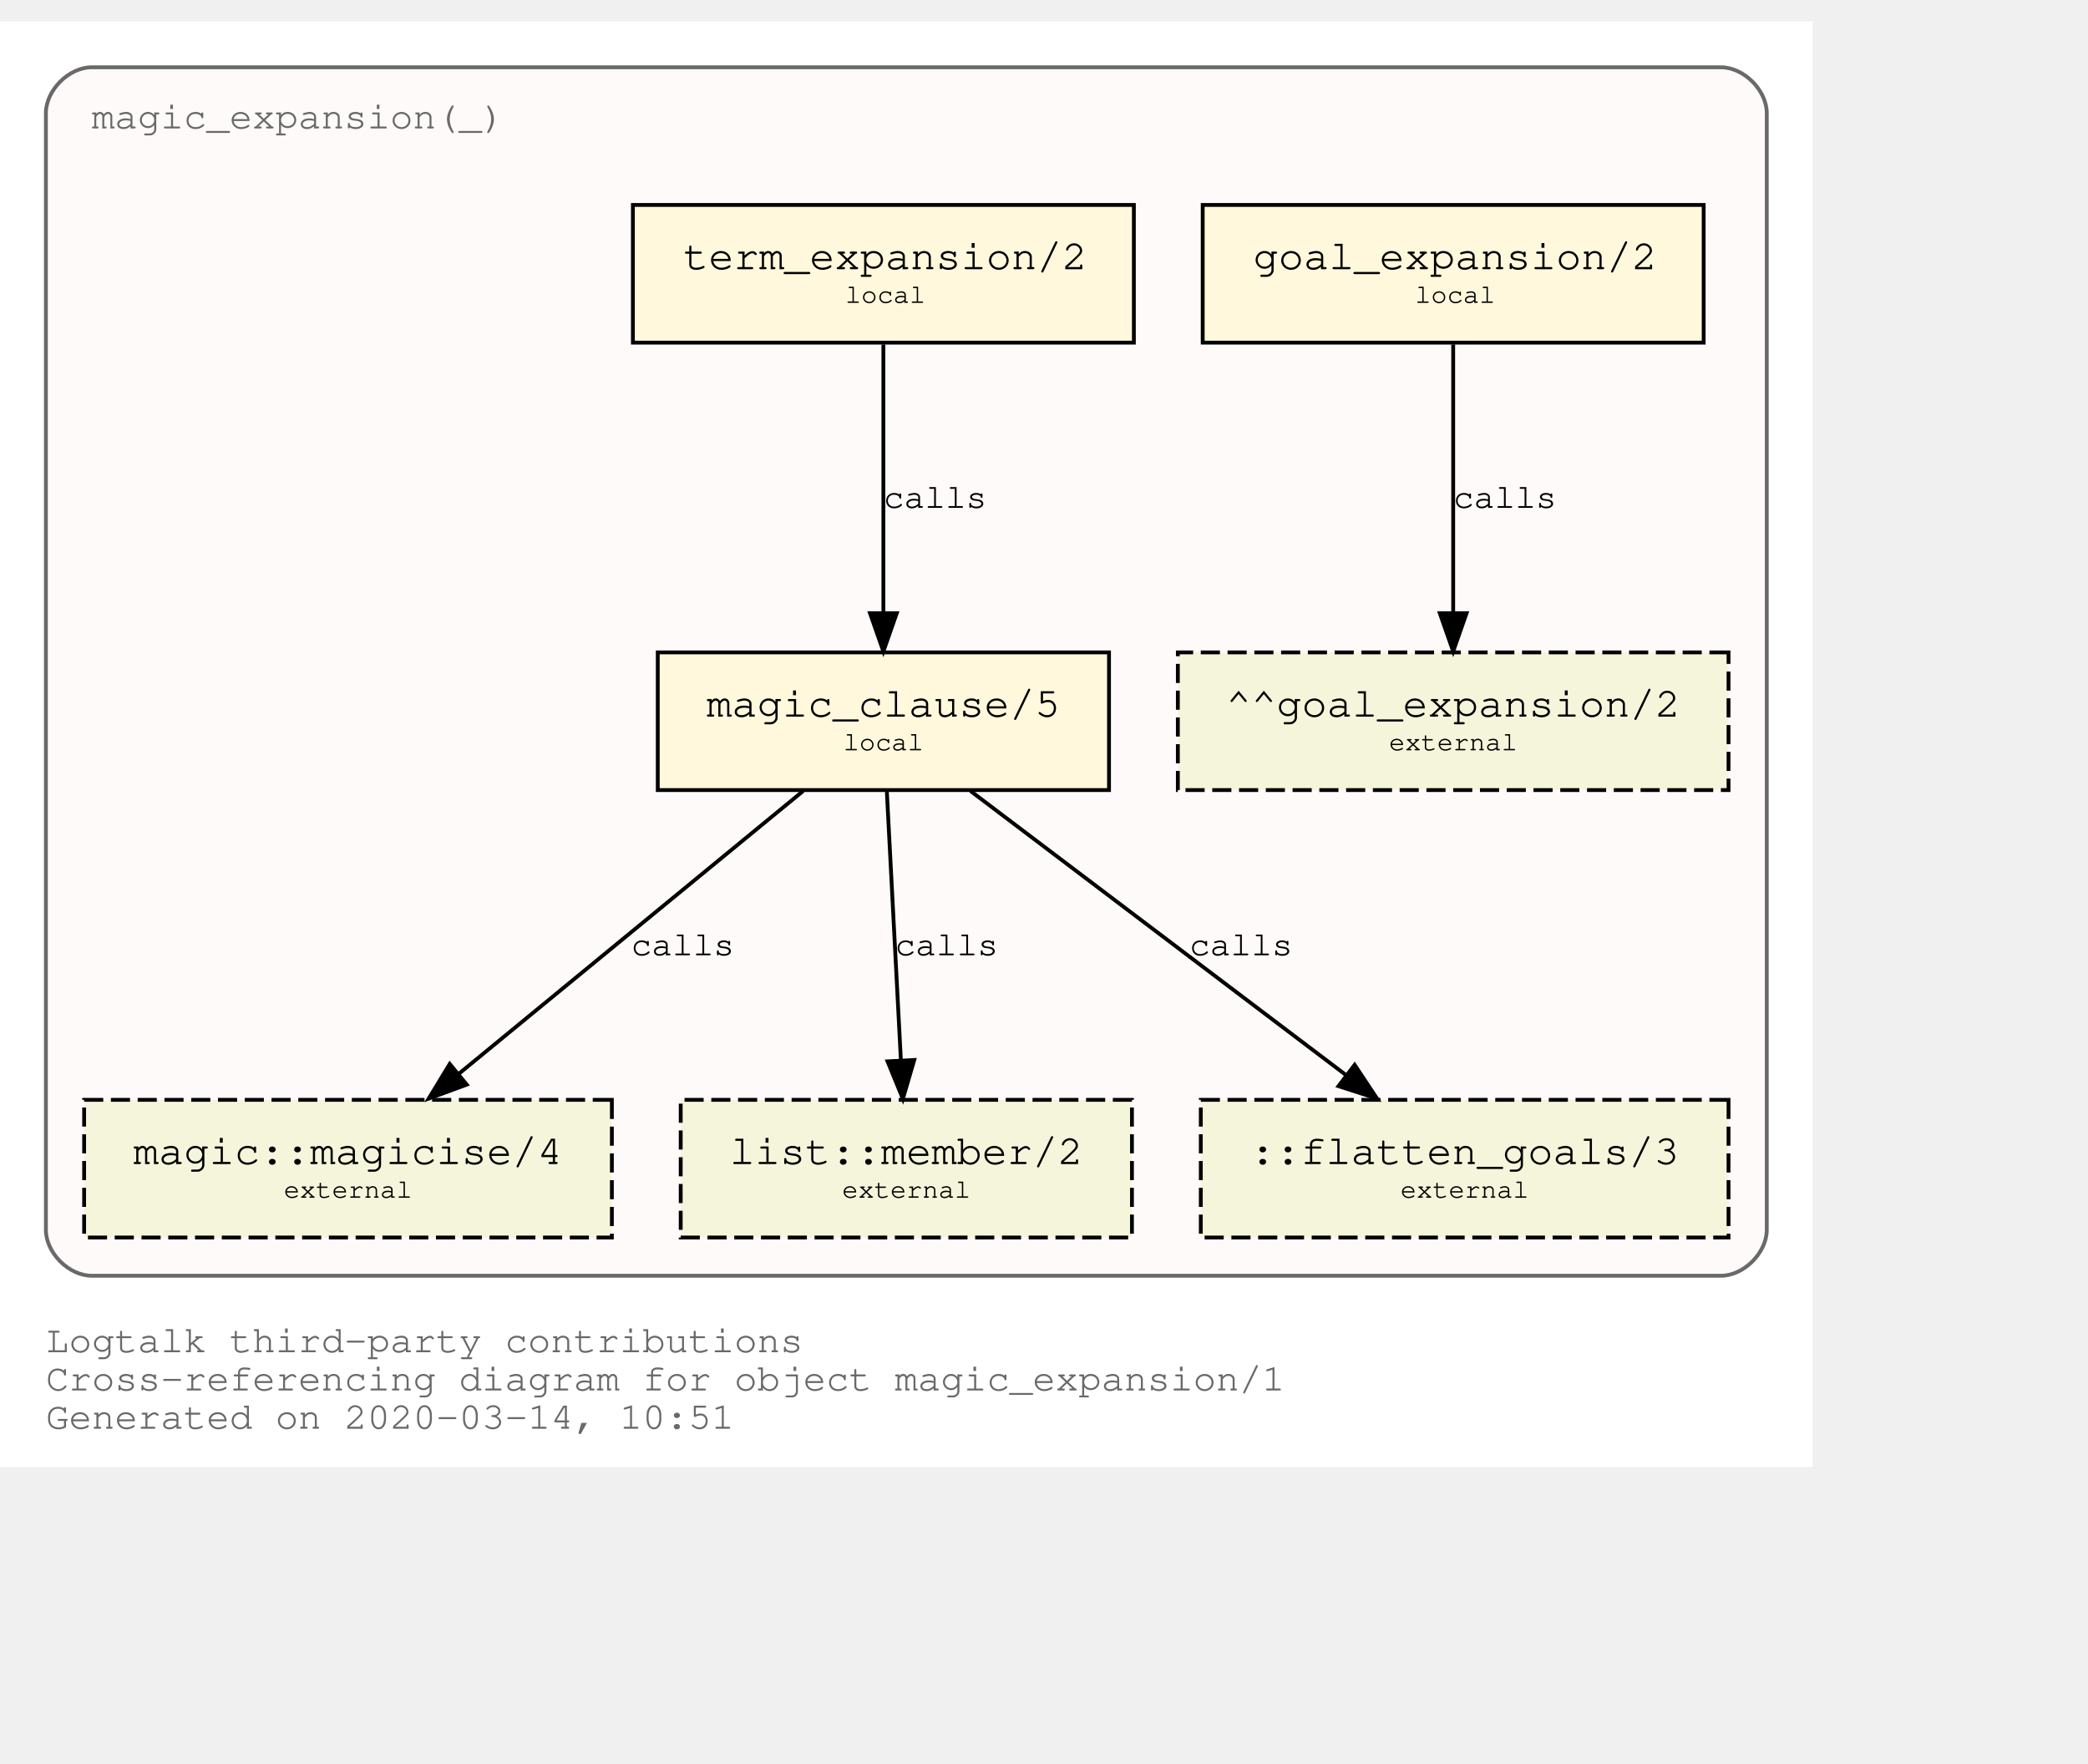
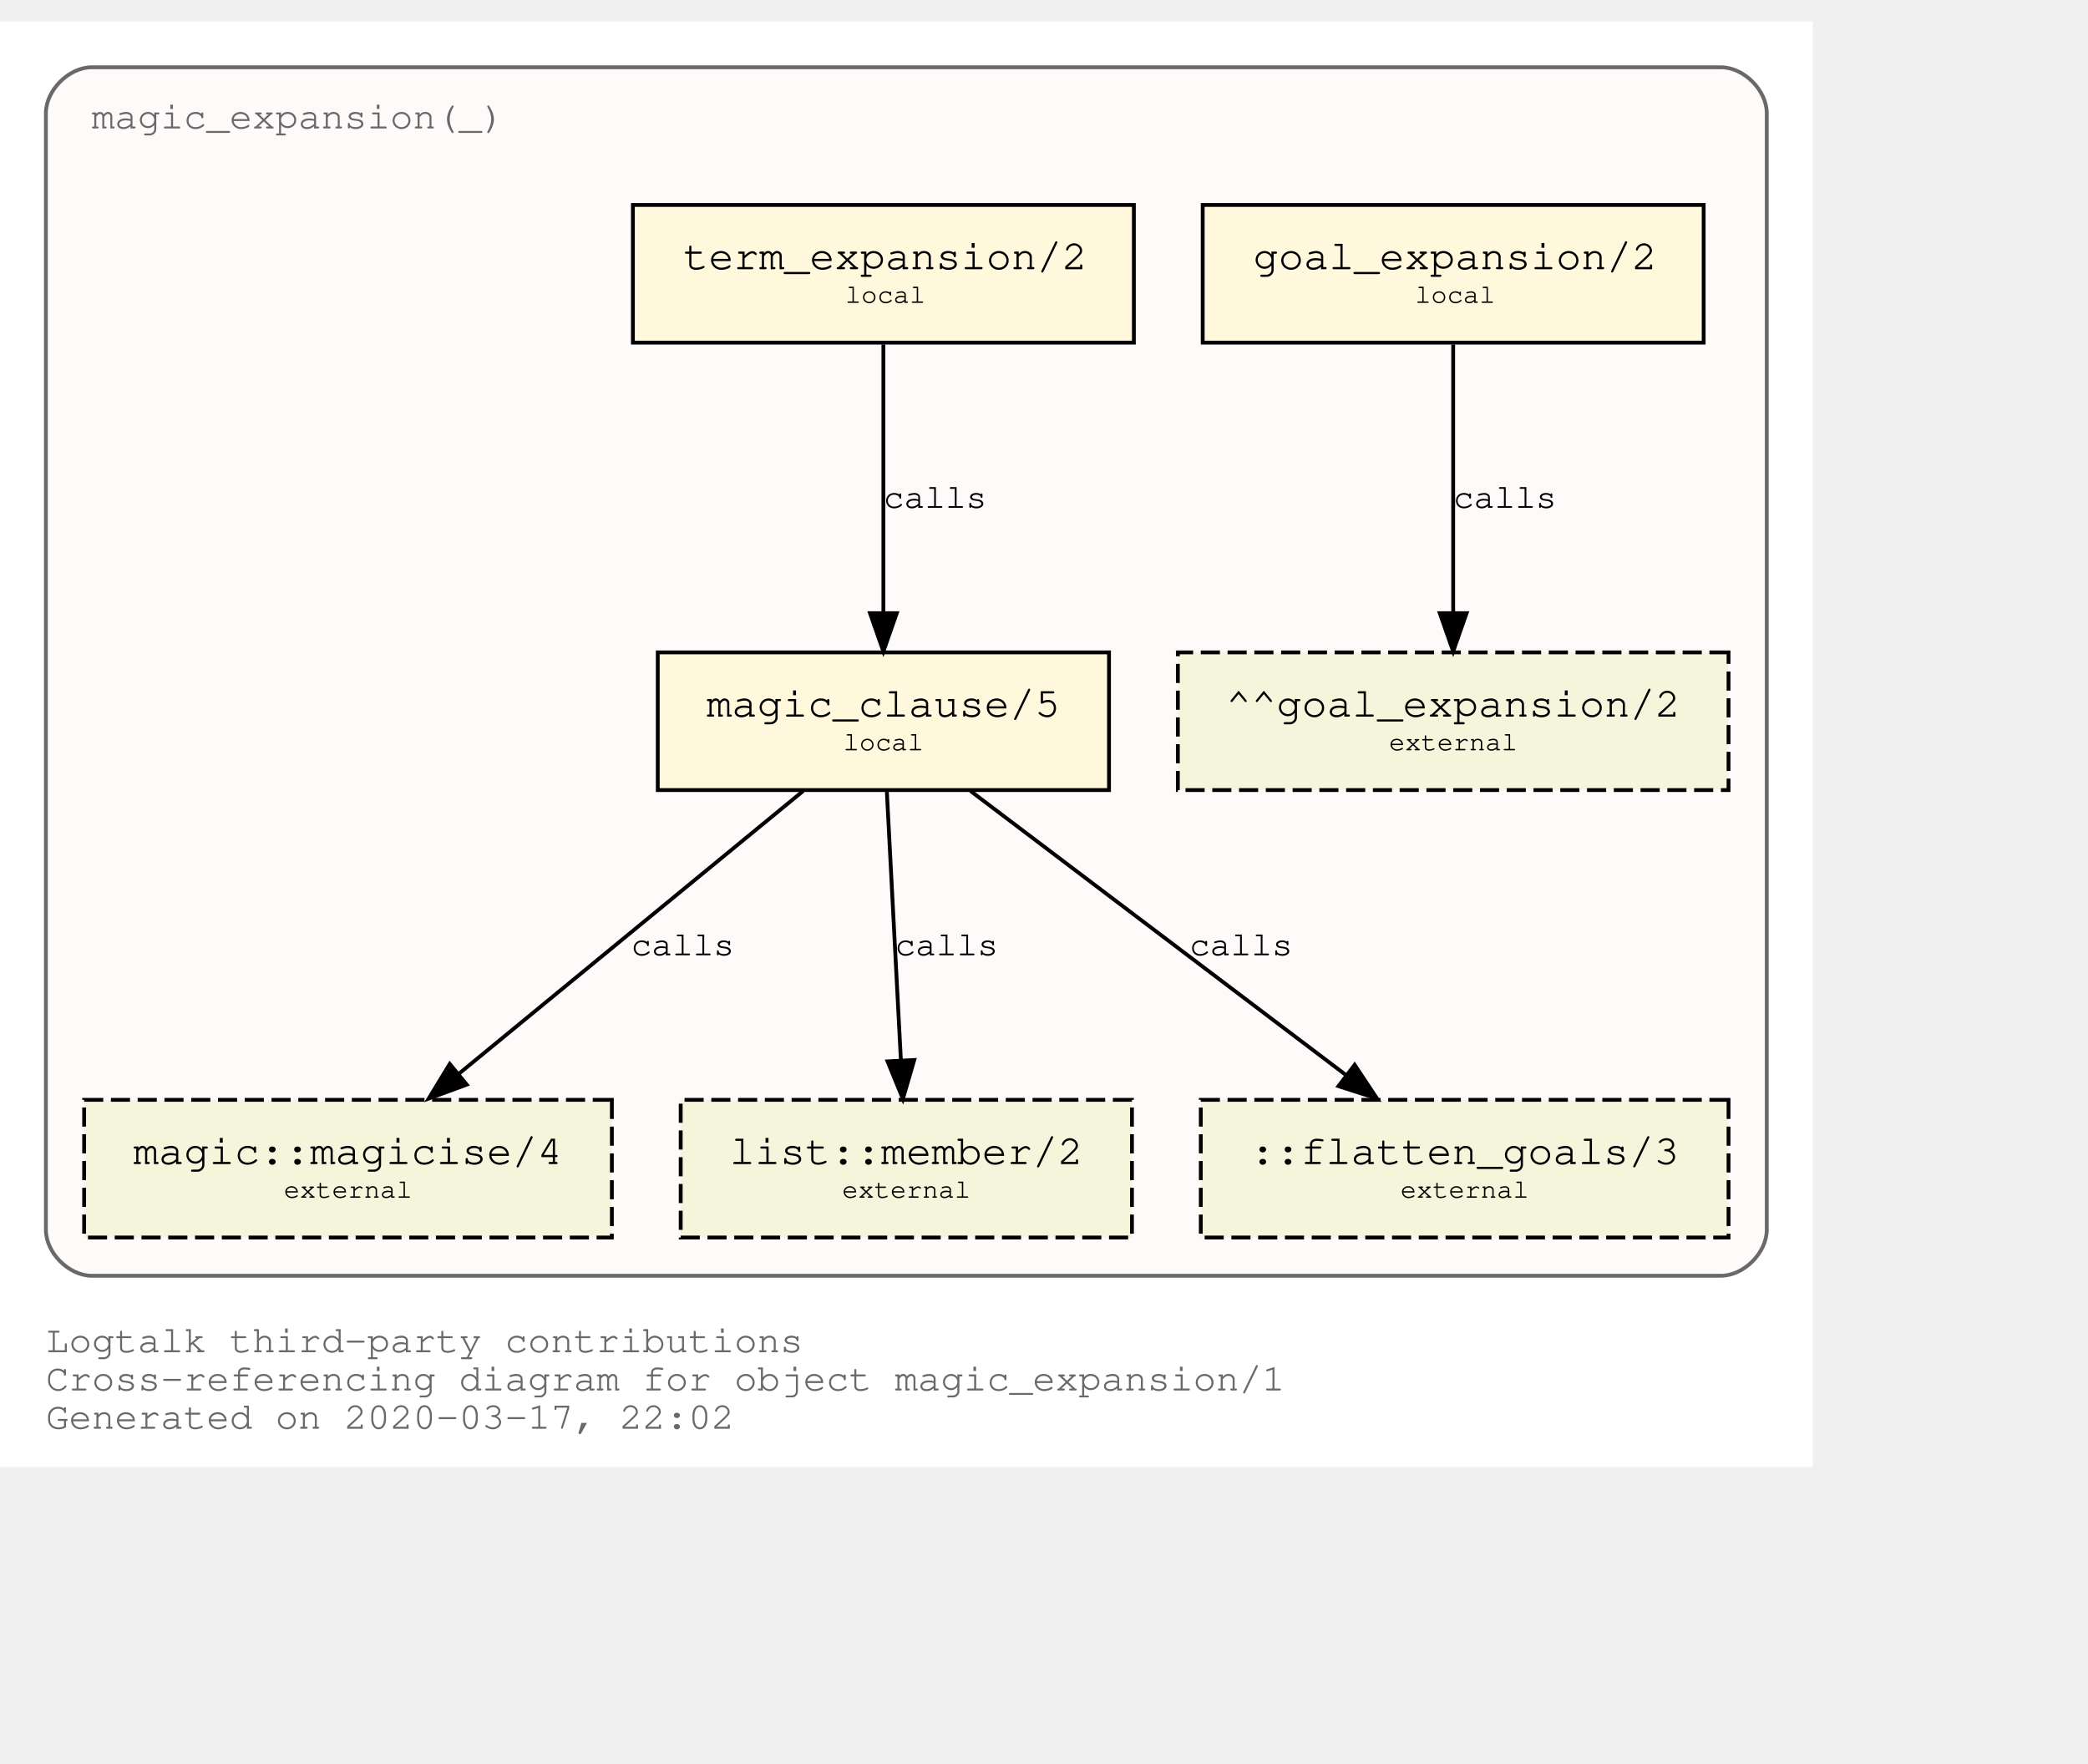
<svg xmlns="http://www.w3.org/2000/svg" xmlns:xlink="http://www.w3.org/1999/xlink" width="618pt" height="522pt" viewBox="72.00 72.00 546.00 450.00">
  <g id="graph0" class="graph" transform="scale(1 1) rotate(0) translate(76 446)">
    <polygon fill="white" stroke="transparent" points="-4,4 -4,-374 470,-374 470,4 -4,4" />
    <text text-anchor="start" x="8" y="-26" font-family="Courier,monospace" font-size="10.00" fill="dimgray">Logtalk third-party contributions</text>
    <text text-anchor="start" x="8" y="-16" font-family="Courier,monospace" font-size="10.00" fill="dimgray">Cross-referencing diagram for object magic_expansion/1</text>
-     <text text-anchor="start" x="8" y="-6" font-family="Courier,monospace" font-size="10.00" fill="dimgray">Generated on 2020-03-14, 10:51</text>
+     <text text-anchor="start" x="8" y="-6" font-family="Courier,monospace" font-size="10.00" fill="dimgray">Generated on 2020-03-17, 22:02</text>
    <g id="clust1" class="cluster">
      <g id="a_clust1">
        <a xlink:title="magic_expansion(_)">
          <path fill="snow" stroke="dimgray" d="M20,-46C20,-46 446,-46 446,-46 452,-46 458,-52 458,-58 458,-58 458,-350 458,-350 458,-356 452,-362 446,-362 446,-362 20,-362 20,-362 14,-362 8,-356 8,-350 8,-350 8,-58 8,-58 8,-52 14,-46 20,-46" />
          <g id="a_clust1_0">
-             <a xlink:href="https://github.com/LogtalkDotOrg/logtalk3/tree/edc07e72a7ce6715ee955a81f38a8f8943f3025b/contributions/verdi_neruda/magic_expansion.lgt" xlink:title="https://github.com/LogtalkDotOrg/logtalk3/tree/edc07e72a7ce6715ee955a81f38a8f8943f3025b/contributions/verdi_neruda/magic_expansion.lgt">
+             <a xlink:href="https://github.com/LogtalkDotOrg/logtalk3/tree/4b137272ae58784856e46363bc950ecfa425c31d/contributions/verdi_neruda/magic_expansion.lgt" xlink:title="https://github.com/LogtalkDotOrg/logtalk3/tree/4b137272ae58784856e46363bc950ecfa425c31d/contributions/verdi_neruda/magic_expansion.lgt">
              <text text-anchor="start" x="19.99" y="-346" font-family="Courier,monospace" font-size="10.00" fill="dimgray">magic_expansion(_)</text>
            </a>
          </g>
        </a>
      </g>
    </g>
    <g id="node1" class="node">
      <g id="a_node1">
-         <a xlink:href="https://github.com/LogtalkDotOrg/logtalk3/tree/edc07e72a7ce6715ee955a81f38a8f8943f3025b/contributions/verdi_neruda/magic_expansion.lgt#L17" xlink:title="https://github.com/LogtalkDotOrg/logtalk3/tree/edc07e72a7ce6715ee955a81f38a8f8943f3025b/contributions/verdi_neruda/magic_expansion.lgt#L17">
+         <a xlink:href="https://github.com/LogtalkDotOrg/logtalk3/tree/4b137272ae58784856e46363bc950ecfa425c31d/contributions/verdi_neruda/magic_expansion.lgt#L17" xlink:title="https://github.com/LogtalkDotOrg/logtalk3/tree/4b137272ae58784856e46363bc950ecfa425c31d/contributions/verdi_neruda/magic_expansion.lgt#L17">
          <polygon fill="cornsilk" stroke="black" points="441.5,-326 310.5,-326 310.5,-290 441.5,-290 441.5,-326" />
          <text text-anchor="start" x="318.8" y="-309.8" font-family="Courier,monospace" font-size="9.00"> </text>
          <text text-anchor="start" x="323.69" y="-309.2" font-family="Courier,monospace" font-size="11.00">goal_expansion/2</text>
          <text text-anchor="start" x="428.8" y="-309.8" font-family="Courier,monospace" font-size="9.00"> </text>
          <text text-anchor="start" x="318.8" y="-299.8" font-family="Courier,monospace" font-size="9.00"> </text>
          <text text-anchor="start" x="366" y="-300.4" font-family="Courier,monospace" font-size="7.00">local</text>
          <text text-anchor="start" x="428.8" y="-299.8" font-family="Courier,monospace" font-size="9.00"> </text>
        </a>
      </g>
    </g>
    <g id="node7" class="node">
      <polygon fill="beige" stroke="black" stroke-dasharray="5,2" points="448,-209 304,-209 304,-173 448,-173 448,-209" />
      <text text-anchor="start" x="311.8" y="-192.8" font-family="Courier,monospace" font-size="9.00"> </text>
      <text text-anchor="start" x="316.59" y="-192.2" font-family="Courier,monospace" font-size="11.00">^^goal_expansion/2</text>
      <text text-anchor="start" x="434.8" y="-192.8" font-family="Courier,monospace" font-size="9.00"> </text>
      <text text-anchor="start" x="311.8" y="-182.8" font-family="Courier,monospace" font-size="9.00"> </text>
      <text text-anchor="start" x="359.2" y="-183.4" font-family="Courier,monospace" font-size="7.00">external</text>
      <text text-anchor="start" x="434.8" y="-182.8" font-family="Courier,monospace" font-size="9.00"> </text>
    </g>
    <g id="edge3" class="edge">
      <g id="a_edge3">
-         <a xlink:href="https://github.com/LogtalkDotOrg/logtalk3/tree/edc07e72a7ce6715ee955a81f38a8f8943f3025b/contributions/verdi_neruda/magic_expansion.lgt#L17" xlink:title="calls">
+         <a xlink:href="https://github.com/LogtalkDotOrg/logtalk3/tree/4b137272ae58784856e46363bc950ecfa425c31d/contributions/verdi_neruda/magic_expansion.lgt#L17" xlink:title="calls">
          <path fill="none" stroke="black" d="M376,-289.53C376,-270.94 376,-241.24 376,-219.5" />
          <polygon fill="black" stroke="black" points="379.5,-219.25 376,-209.25 372.5,-219.25 379.5,-219.25" />
        </a>
      </g>
      <g id="a_edge3-label">
-         <a xlink:href="https://github.com/LogtalkDotOrg/logtalk3/tree/edc07e72a7ce6715ee955a81f38a8f8943f3025b/contributions/verdi_neruda/magic_expansion.lgt#L17" xlink:title="https://github.com/LogtalkDotOrg/logtalk3/tree/edc07e72a7ce6715ee955a81f38a8f8943f3025b/contributions/verdi_neruda/magic_expansion.lgt#L17">
+         <a xlink:href="https://github.com/LogtalkDotOrg/logtalk3/tree/4b137272ae58784856e46363bc950ecfa425c31d/contributions/verdi_neruda/magic_expansion.lgt#L17" xlink:title="https://github.com/LogtalkDotOrg/logtalk3/tree/4b137272ae58784856e46363bc950ecfa425c31d/contributions/verdi_neruda/magic_expansion.lgt#L17">
          <text text-anchor="start" x="376" y="-246.8" font-family="Courier,monospace" font-size="9.00">calls</text>
        </a>
      </g>
    </g>
    <g id="node2" class="node">
      <g id="a_node2">
-         <a xlink:href="https://github.com/LogtalkDotOrg/logtalk3/tree/edc07e72a7ce6715ee955a81f38a8f8943f3025b/contributions/verdi_neruda/magic_expansion.lgt#L20" xlink:title="https://github.com/LogtalkDotOrg/logtalk3/tree/edc07e72a7ce6715ee955a81f38a8f8943f3025b/contributions/verdi_neruda/magic_expansion.lgt#L20">
+         <a xlink:href="https://github.com/LogtalkDotOrg/logtalk3/tree/4b137272ae58784856e46363bc950ecfa425c31d/contributions/verdi_neruda/magic_expansion.lgt#L20" xlink:title="https://github.com/LogtalkDotOrg/logtalk3/tree/4b137272ae58784856e46363bc950ecfa425c31d/contributions/verdi_neruda/magic_expansion.lgt#L20">
          <polygon fill="cornsilk" stroke="black" points="292.5,-326 161.5,-326 161.5,-290 292.5,-290 292.5,-326" />
          <text text-anchor="start" x="169.8" y="-309.8" font-family="Courier,monospace" font-size="9.00"> </text>
          <text text-anchor="start" x="174.69" y="-309.2" font-family="Courier,monospace" font-size="11.00">term_expansion/2</text>
          <text text-anchor="start" x="279.8" y="-309.8" font-family="Courier,monospace" font-size="9.00"> </text>
          <text text-anchor="start" x="169.8" y="-299.8" font-family="Courier,monospace" font-size="9.00"> </text>
          <text text-anchor="start" x="217" y="-300.4" font-family="Courier,monospace" font-size="7.00">local</text>
          <text text-anchor="start" x="279.8" y="-299.8" font-family="Courier,monospace" font-size="9.00"> </text>
        </a>
      </g>
    </g>
    <g id="node3" class="node">
      <g id="a_node3">
-         <a xlink:href="https://github.com/LogtalkDotOrg/logtalk3/tree/edc07e72a7ce6715ee955a81f38a8f8943f3025b/contributions/verdi_neruda/magic_expansion.lgt#L27" xlink:title="https://github.com/LogtalkDotOrg/logtalk3/tree/edc07e72a7ce6715ee955a81f38a8f8943f3025b/contributions/verdi_neruda/magic_expansion.lgt#L27">
+         <a xlink:href="https://github.com/LogtalkDotOrg/logtalk3/tree/4b137272ae58784856e46363bc950ecfa425c31d/contributions/verdi_neruda/magic_expansion.lgt#L27" xlink:title="https://github.com/LogtalkDotOrg/logtalk3/tree/4b137272ae58784856e46363bc950ecfa425c31d/contributions/verdi_neruda/magic_expansion.lgt#L27">
          <polygon fill="cornsilk" stroke="black" points="286,-209 168,-209 168,-173 286,-173 286,-209" />
          <text text-anchor="start" x="175.8" y="-192.8" font-family="Courier,monospace" font-size="9.00"> </text>
          <text text-anchor="start" x="180.79" y="-192.2" font-family="Courier,monospace" font-size="11.00">magic_clause/5</text>
          <text text-anchor="start" x="272.8" y="-192.8" font-family="Courier,monospace" font-size="9.00"> </text>
          <text text-anchor="start" x="175.8" y="-182.8" font-family="Courier,monospace" font-size="9.00"> </text>
          <text text-anchor="start" x="216.5" y="-183.4" font-family="Courier,monospace" font-size="7.00">local</text>
          <text text-anchor="start" x="272.8" y="-182.8" font-family="Courier,monospace" font-size="9.00"> </text>
        </a>
      </g>
    </g>
    <g id="edge1" class="edge">
      <g id="a_edge1">
-         <a xlink:href="https://github.com/LogtalkDotOrg/logtalk3/tree/edc07e72a7ce6715ee955a81f38a8f8943f3025b/contributions/verdi_neruda/magic_expansion.lgt#L20" xlink:title="calls">
+         <a xlink:href="https://github.com/LogtalkDotOrg/logtalk3/tree/4b137272ae58784856e46363bc950ecfa425c31d/contributions/verdi_neruda/magic_expansion.lgt#L20" xlink:title="calls">
          <path fill="none" stroke="black" d="M227,-289.53C227,-270.94 227,-241.24 227,-219.5" />
          <polygon fill="black" stroke="black" points="230.5,-219.25 227,-209.25 223.5,-219.25 230.5,-219.25" />
        </a>
      </g>
      <g id="a_edge1-label">
-         <a xlink:href="https://github.com/LogtalkDotOrg/logtalk3/tree/edc07e72a7ce6715ee955a81f38a8f8943f3025b/contributions/verdi_neruda/magic_expansion.lgt#L20" xlink:title="https://github.com/LogtalkDotOrg/logtalk3/tree/edc07e72a7ce6715ee955a81f38a8f8943f3025b/contributions/verdi_neruda/magic_expansion.lgt#L20">
+         <a xlink:href="https://github.com/LogtalkDotOrg/logtalk3/tree/4b137272ae58784856e46363bc950ecfa425c31d/contributions/verdi_neruda/magic_expansion.lgt#L20" xlink:title="https://github.com/LogtalkDotOrg/logtalk3/tree/4b137272ae58784856e46363bc950ecfa425c31d/contributions/verdi_neruda/magic_expansion.lgt#L20">
          <text text-anchor="start" x="227" y="-246.8" font-family="Courier,monospace" font-size="9.00">calls</text>
        </a>
      </g>
    </g>
    <g id="node4" class="node">
      <g id="a_node4">
        <a xlink:href="https://logtalk.org/library/magic_0.html#magicise/4" xlink:title="https://logtalk.org/library/magic_0.html#magicise/4">
          <polygon fill="beige" stroke="black" stroke-dasharray="5,2" points="156,-92 18,-92 18,-56 156,-56 156,-92" />
          <text text-anchor="start" x="25.8" y="-75.8" font-family="Courier,monospace" font-size="9.00"> </text>
          <text text-anchor="start" x="30.89" y="-75.2" font-family="Courier,monospace" font-size="11.00">magic::magicise/4</text>
          <text text-anchor="start" x="142.8" y="-75.8" font-family="Courier,monospace" font-size="9.00"> </text>
          <text text-anchor="start" x="25.8" y="-65.8" font-family="Courier,monospace" font-size="9.00"> </text>
          <text text-anchor="start" x="70.2" y="-66.4" font-family="Courier,monospace" font-size="7.00">external</text>
          <text text-anchor="start" x="142.8" y="-65.8" font-family="Courier,monospace" font-size="9.00"> </text>
        </a>
      </g>
    </g>
    <g id="edge4" class="edge">
      <g id="a_edge4">
-         <a xlink:href="https://github.com/LogtalkDotOrg/logtalk3/tree/edc07e72a7ce6715ee955a81f38a8f8943f3025b/contributions/verdi_neruda/magic_expansion.lgt#L27" xlink:title="calls">
+         <a xlink:href="https://github.com/LogtalkDotOrg/logtalk3/tree/4b137272ae58784856e46363bc950ecfa425c31d/contributions/verdi_neruda/magic_expansion.lgt#L27" xlink:title="calls">
          <path fill="none" stroke="black" d="M206.04,-172.78C182.12,-153.14 142.85,-120.88 116,-98.83" />
          <polygon fill="black" stroke="black" points="118.05,-95.98 108.1,-92.33 113.61,-101.39 118.05,-95.98" />
        </a>
      </g>
      <g id="a_edge4-label">
-         <a xlink:href="https://github.com/LogtalkDotOrg/logtalk3/tree/edc07e72a7ce6715ee955a81f38a8f8943f3025b/contributions/verdi_neruda/magic_expansion.lgt#L27" xlink:title="https://github.com/LogtalkDotOrg/logtalk3/tree/edc07e72a7ce6715ee955a81f38a8f8943f3025b/contributions/verdi_neruda/magic_expansion.lgt#L27">
+         <a xlink:href="https://github.com/LogtalkDotOrg/logtalk3/tree/4b137272ae58784856e46363bc950ecfa425c31d/contributions/verdi_neruda/magic_expansion.lgt#L27" xlink:title="https://github.com/LogtalkDotOrg/logtalk3/tree/4b137272ae58784856e46363bc950ecfa425c31d/contributions/verdi_neruda/magic_expansion.lgt#L27">
          <text text-anchor="start" x="161" y="-129.8" font-family="Courier,monospace" font-size="9.00">calls</text>
        </a>
      </g>
    </g>
    <g id="node5" class="node">
      <g id="a_node5">
        <a xlink:href="https://logtalk.org/library/listp_0.html#member/2" xlink:title="https://logtalk.org/library/listp_0.html#member/2">
          <polygon fill="beige" stroke="black" stroke-dasharray="5,2" points="292,-92 174,-92 174,-56 292,-56 292,-92" />
          <text text-anchor="start" x="181.8" y="-75.8" font-family="Courier,monospace" font-size="9.00"> </text>
          <text text-anchor="start" x="186.79" y="-75.2" font-family="Courier,monospace" font-size="11.00">list::member/2</text>
          <text text-anchor="start" x="278.8" y="-75.8" font-family="Courier,monospace" font-size="9.00"> </text>
          <text text-anchor="start" x="181.8" y="-65.8" font-family="Courier,monospace" font-size="9.00"> </text>
          <text text-anchor="start" x="216.2" y="-66.4" font-family="Courier,monospace" font-size="7.00">external</text>
          <text text-anchor="start" x="278.8" y="-65.8" font-family="Courier,monospace" font-size="9.00"> </text>
        </a>
      </g>
    </g>
    <g id="edge5" class="edge">
      <g id="a_edge5">
-         <a xlink:href="https://github.com/LogtalkDotOrg/logtalk3/tree/edc07e72a7ce6715ee955a81f38a8f8943f3025b/contributions/verdi_neruda/magic_expansion.lgt#L27" xlink:title="calls">
+         <a xlink:href="https://github.com/LogtalkDotOrg/logtalk3/tree/4b137272ae58784856e46363bc950ecfa425c31d/contributions/verdi_neruda/magic_expansion.lgt#L27" xlink:title="calls">
          <path fill="none" stroke="black" d="M227.91,-172.53C228.88,-153.94 230.43,-124.24 231.57,-102.5" />
          <polygon fill="black" stroke="black" points="235.07,-102.42 232.1,-92.25 228.08,-102.06 235.07,-102.42" />
        </a>
      </g>
      <g id="a_edge5-label">
-         <a xlink:href="https://github.com/LogtalkDotOrg/logtalk3/tree/edc07e72a7ce6715ee955a81f38a8f8943f3025b/contributions/verdi_neruda/magic_expansion.lgt#L27" xlink:title="https://github.com/LogtalkDotOrg/logtalk3/tree/edc07e72a7ce6715ee955a81f38a8f8943f3025b/contributions/verdi_neruda/magic_expansion.lgt#L27">
+         <a xlink:href="https://github.com/LogtalkDotOrg/logtalk3/tree/4b137272ae58784856e46363bc950ecfa425c31d/contributions/verdi_neruda/magic_expansion.lgt#L27" xlink:title="https://github.com/LogtalkDotOrg/logtalk3/tree/4b137272ae58784856e46363bc950ecfa425c31d/contributions/verdi_neruda/magic_expansion.lgt#L27">
          <text text-anchor="start" x="230" y="-129.8" font-family="Courier,monospace" font-size="9.00">calls</text>
        </a>
      </g>
    </g>
    <g id="node6" class="node">
      <polygon fill="beige" stroke="black" stroke-dasharray="5,2" points="448,-92 310,-92 310,-56 448,-56 448,-92" />
      <text text-anchor="start" x="317.8" y="-75.8" font-family="Courier,monospace" font-size="9.00"> </text>
      <text text-anchor="start" x="322.89" y="-75.2" font-family="Courier,monospace" font-size="11.00">::flatten_goals/3</text>
      <text text-anchor="start" x="434.8" y="-75.8" font-family="Courier,monospace" font-size="9.00"> </text>
      <text text-anchor="start" x="317.8" y="-65.8" font-family="Courier,monospace" font-size="9.00"> </text>
      <text text-anchor="start" x="362.2" y="-66.4" font-family="Courier,monospace" font-size="7.00">external</text>
      <text text-anchor="start" x="434.8" y="-65.8" font-family="Courier,monospace" font-size="9.00"> </text>
    </g>
    <g id="edge2" class="edge">
      <g id="a_edge2">
-         <a xlink:href="https://github.com/LogtalkDotOrg/logtalk3/tree/edc07e72a7ce6715ee955a81f38a8f8943f3025b/contributions/verdi_neruda/magic_expansion.lgt#L27" xlink:title="calls">
+         <a xlink:href="https://github.com/LogtalkDotOrg/logtalk3/tree/4b137272ae58784856e46363bc950ecfa425c31d/contributions/verdi_neruda/magic_expansion.lgt#L27" xlink:title="calls">
          <path fill="none" stroke="black" d="M249.76,-172.78C275.84,-153.05 318.73,-120.6 347.89,-98.54" />
          <polygon fill="black" stroke="black" points="350.23,-101.16 356.09,-92.33 346,-95.58 350.23,-101.16" />
        </a>
      </g>
      <g id="a_edge2-label">
-         <a xlink:href="https://github.com/LogtalkDotOrg/logtalk3/tree/edc07e72a7ce6715ee955a81f38a8f8943f3025b/contributions/verdi_neruda/magic_expansion.lgt#L27" xlink:title="https://github.com/LogtalkDotOrg/logtalk3/tree/edc07e72a7ce6715ee955a81f38a8f8943f3025b/contributions/verdi_neruda/magic_expansion.lgt#L27">
+         <a xlink:href="https://github.com/LogtalkDotOrg/logtalk3/tree/4b137272ae58784856e46363bc950ecfa425c31d/contributions/verdi_neruda/magic_expansion.lgt#L27" xlink:title="https://github.com/LogtalkDotOrg/logtalk3/tree/4b137272ae58784856e46363bc950ecfa425c31d/contributions/verdi_neruda/magic_expansion.lgt#L27">
          <text text-anchor="start" x="307" y="-129.8" font-family="Courier,monospace" font-size="9.00">calls</text>
        </a>
      </g>
    </g>
  </g>
</svg>
